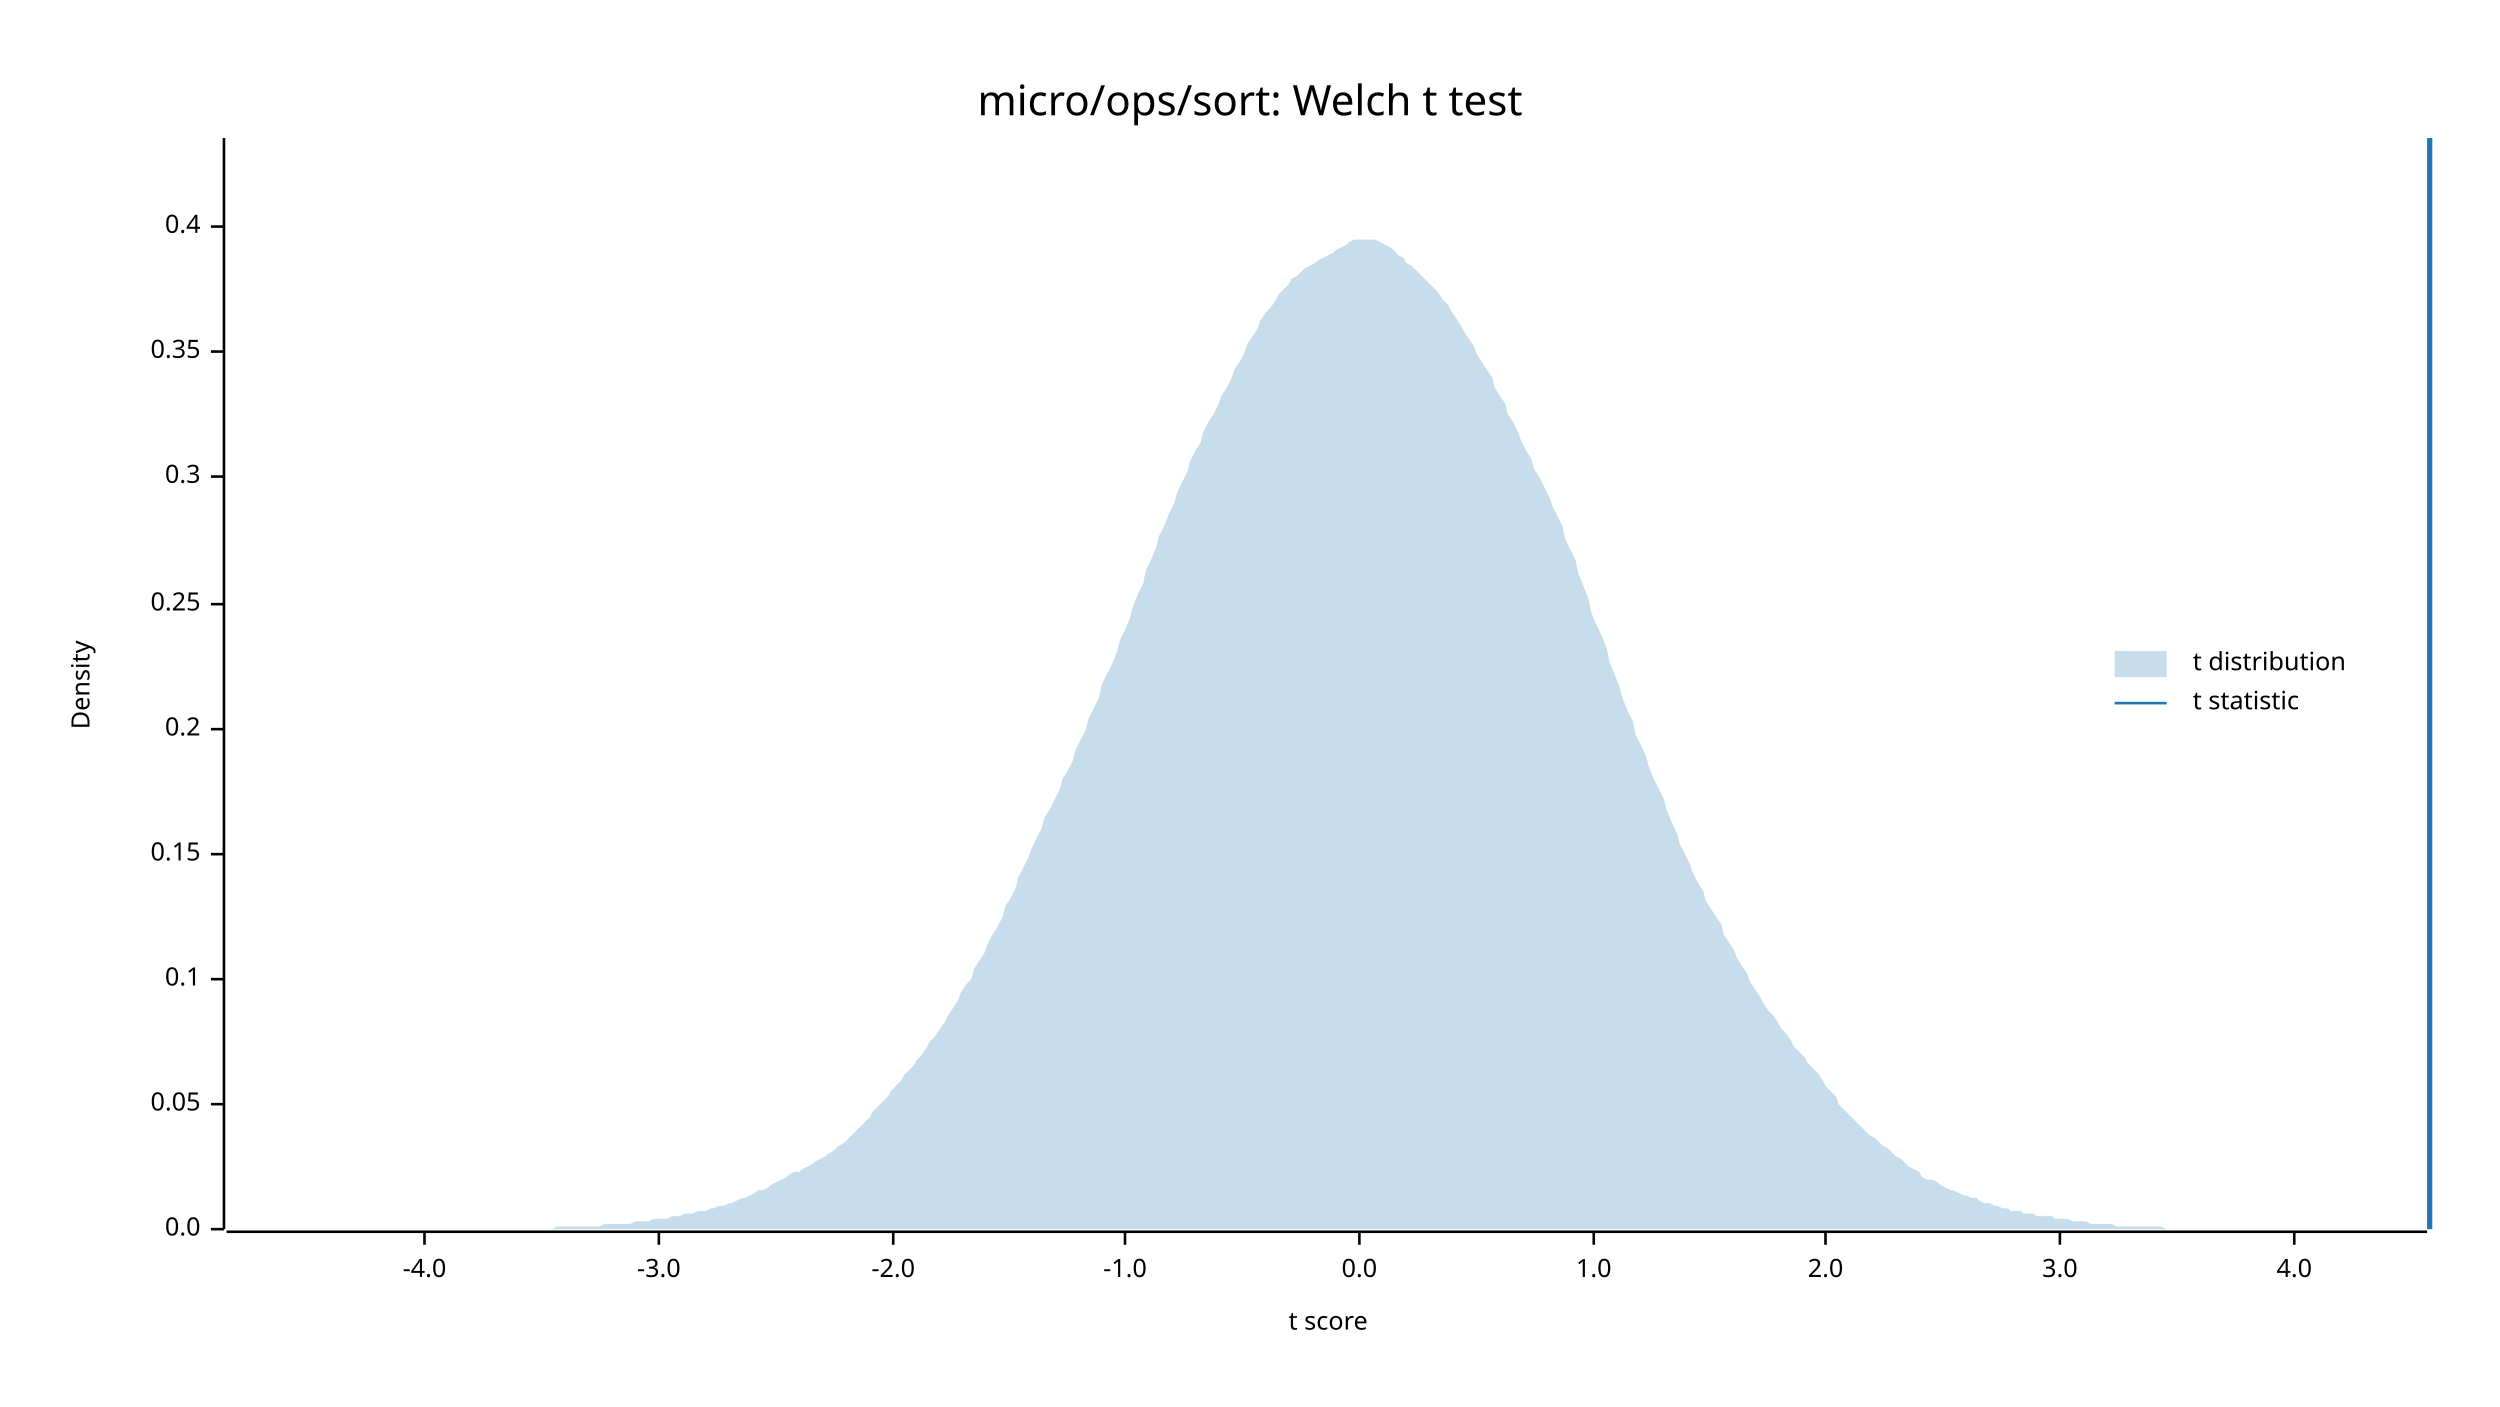
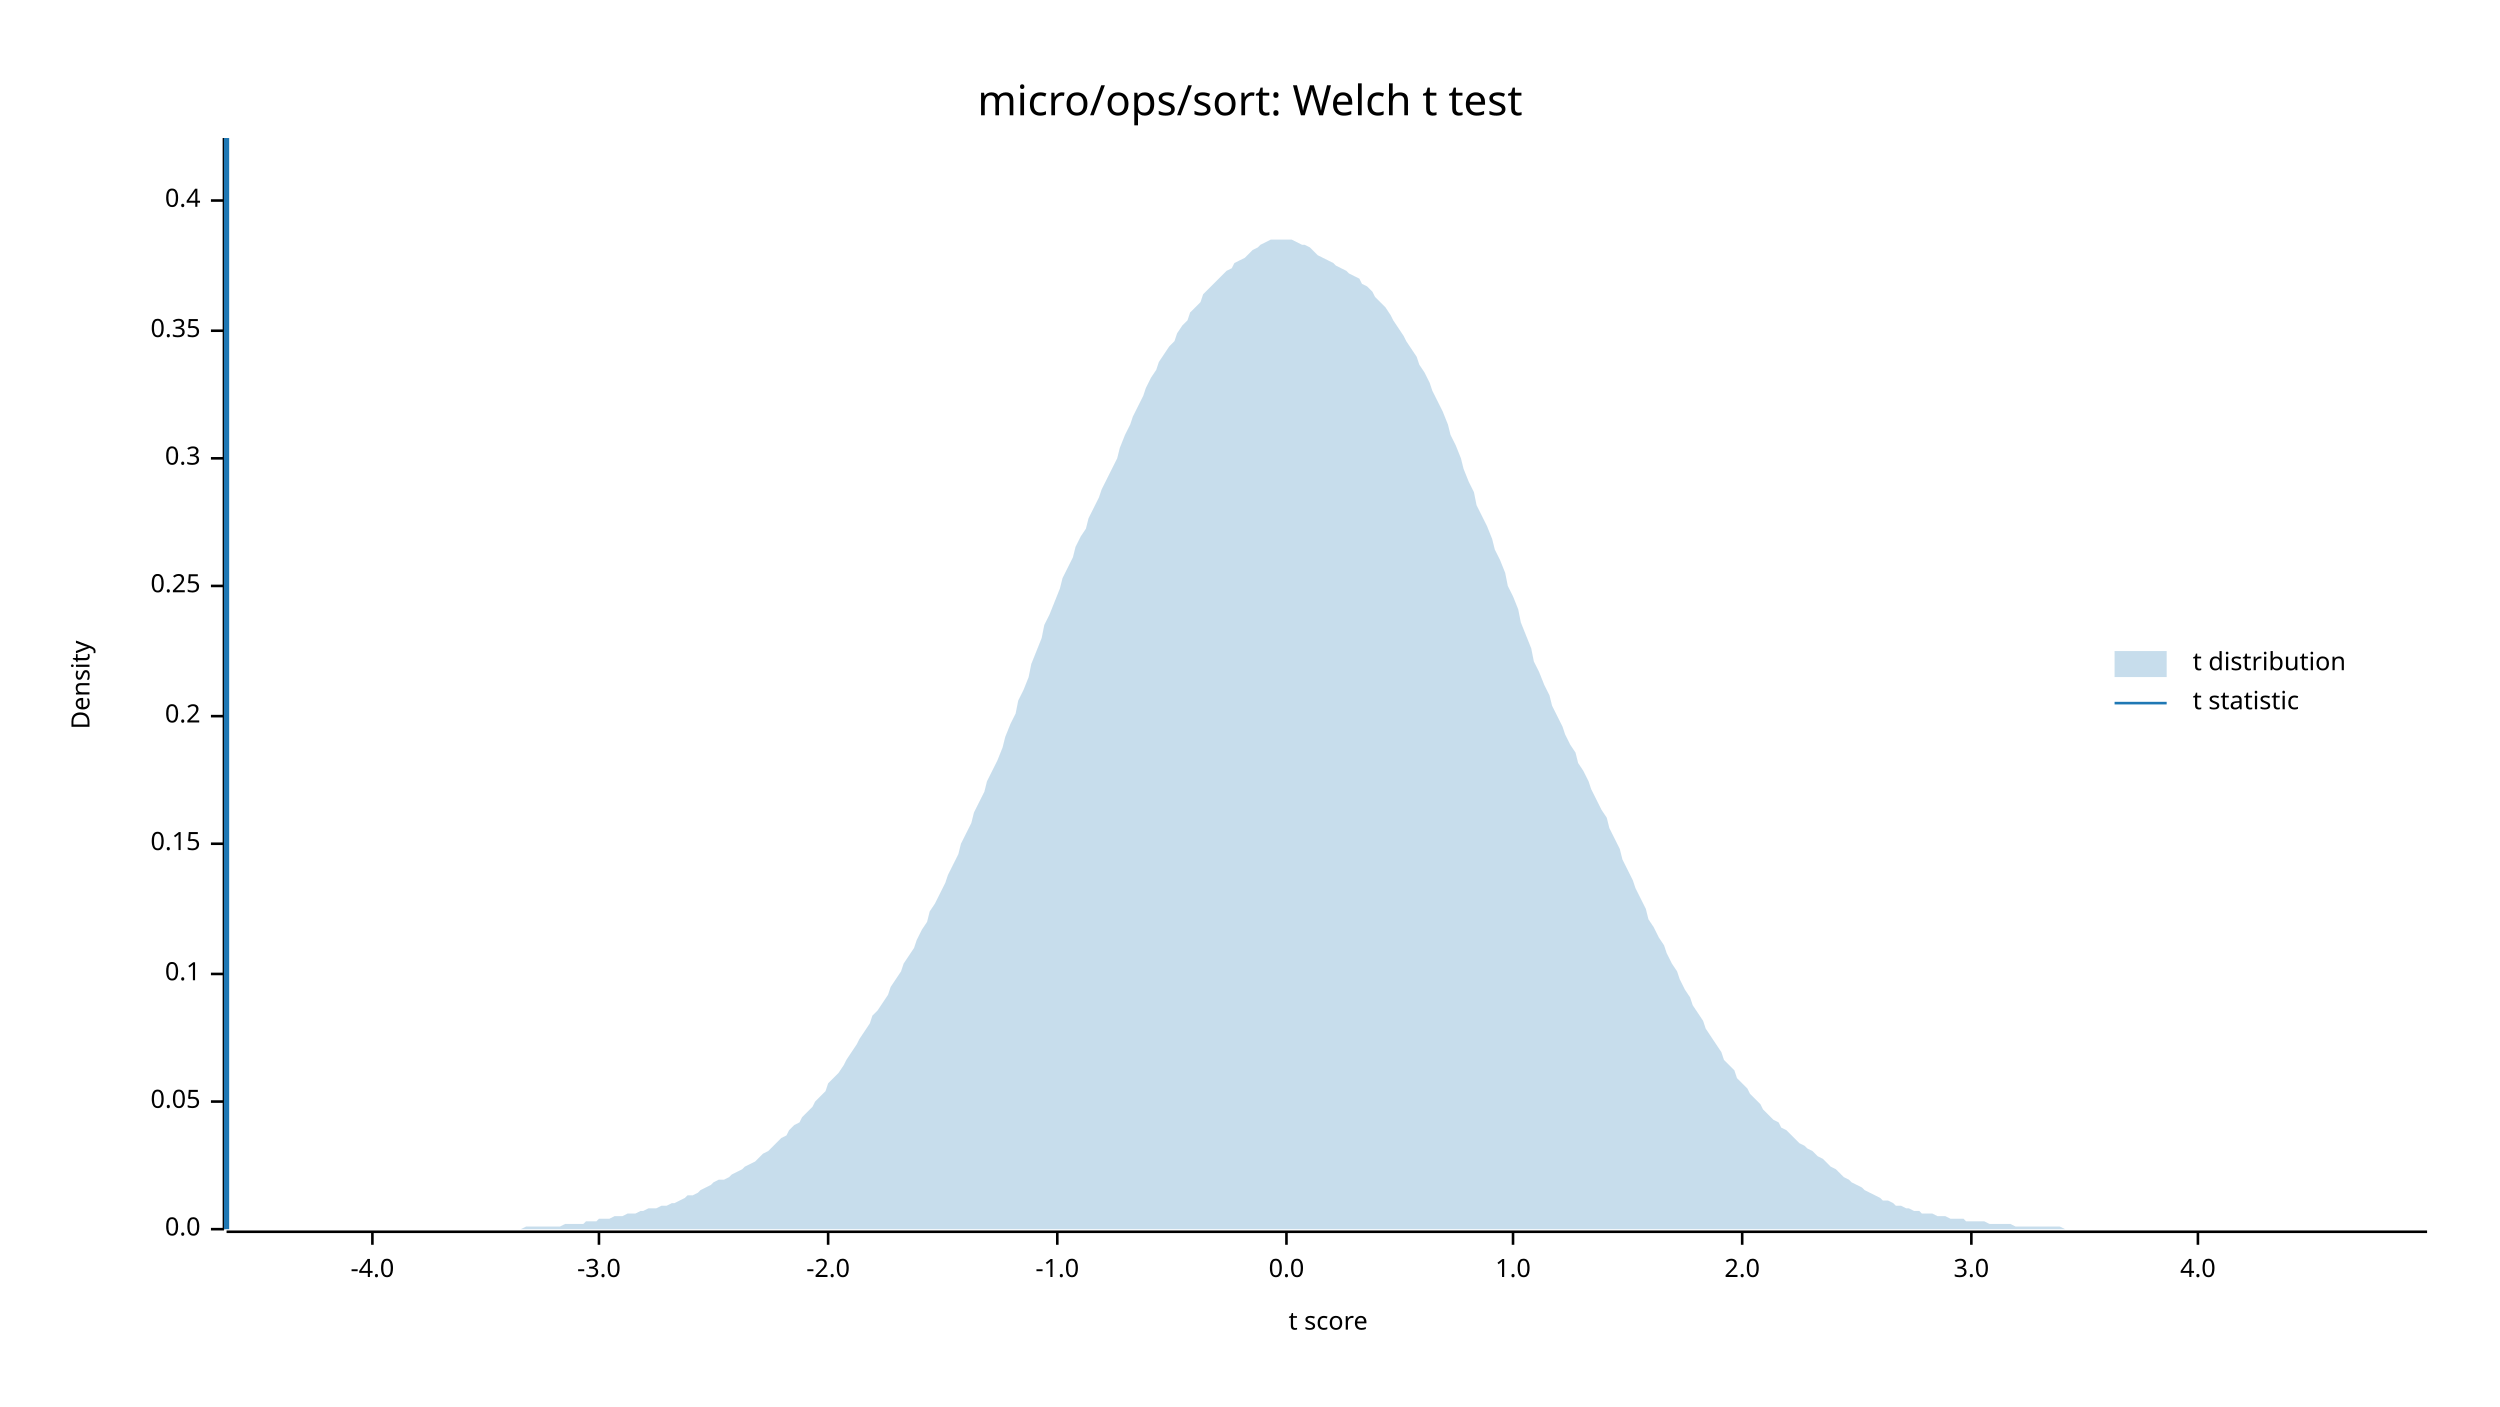
<svg xmlns="http://www.w3.org/2000/svg" width="960" height="540" viewBox="0 0 960 540">
  <text x="480" y="32" dy="0.76em" text-anchor="middle" font-family="sans-serif" font-size="16.129" opacity="1" fill="#000000">
micro/ops/sort: Welch t test
</text>
  <text x="27" y="263" dy="0.76em" text-anchor="middle" font-family="sans-serif" font-size="9.677" opacity="1" fill="#000000" transform="rotate(270, 27, 263)">
Density
</text>
  <text x="510" y="513" dy="-0.5ex" text-anchor="middle" font-family="sans-serif" font-size="9.677" opacity="1" fill="#000000">
t score
</text>
  <polyline fill="none" opacity="1" stroke="#000000" stroke-width="1" points="86,53 86,472 " />
  <text x="77" y="472" dy="0.5ex" text-anchor="end" font-family="sans-serif" font-size="9.677" opacity="1" fill="#000000">
0.0
</text>
  <polyline fill="none" opacity="1" stroke="#000000" stroke-width="1" points="81,472 86,472 " />
-   <text x="77" y="424" dy="0.5ex" text-anchor="end" font-family="sans-serif" font-size="9.677" opacity="1" fill="#000000">
+   <text x="77" y="423" dy="0.5ex" text-anchor="end" font-family="sans-serif" font-size="9.677" opacity="1" fill="#000000">
0.05
</text>
-   <polyline fill="none" opacity="1" stroke="#000000" stroke-width="1" points="81,424 86,424 " />
-   <text x="77" y="376" dy="0.5ex" text-anchor="end" font-family="sans-serif" font-size="9.677" opacity="1" fill="#000000">
+   <polyline fill="none" opacity="1" stroke="#000000" stroke-width="1" points="81,423 86,423 " />
+   <text x="77" y="374" dy="0.5ex" text-anchor="end" font-family="sans-serif" font-size="9.677" opacity="1" fill="#000000">
0.1
</text>
-   <polyline fill="none" opacity="1" stroke="#000000" stroke-width="1" points="81,376 86,376 " />
-   <text x="77" y="328" dy="0.5ex" text-anchor="end" font-family="sans-serif" font-size="9.677" opacity="1" fill="#000000">
+   <polyline fill="none" opacity="1" stroke="#000000" stroke-width="1" points="81,374 86,374 " />
+   <text x="77" y="324" dy="0.5ex" text-anchor="end" font-family="sans-serif" font-size="9.677" opacity="1" fill="#000000">
0.15
</text>
-   <polyline fill="none" opacity="1" stroke="#000000" stroke-width="1" points="81,328 86,328 " />
-   <text x="77" y="280" dy="0.5ex" text-anchor="end" font-family="sans-serif" font-size="9.677" opacity="1" fill="#000000">
+   <polyline fill="none" opacity="1" stroke="#000000" stroke-width="1" points="81,324 86,324 " />
+   <text x="77" y="275" dy="0.5ex" text-anchor="end" font-family="sans-serif" font-size="9.677" opacity="1" fill="#000000">
0.2
</text>
-   <polyline fill="none" opacity="1" stroke="#000000" stroke-width="1" points="81,280 86,280 " />
-   <text x="77" y="232" dy="0.5ex" text-anchor="end" font-family="sans-serif" font-size="9.677" opacity="1" fill="#000000">
+   <polyline fill="none" opacity="1" stroke="#000000" stroke-width="1" points="81,275 86,275 " />
+   <text x="77" y="225" dy="0.5ex" text-anchor="end" font-family="sans-serif" font-size="9.677" opacity="1" fill="#000000">
0.25
</text>
-   <polyline fill="none" opacity="1" stroke="#000000" stroke-width="1" points="81,232 86,232 " />
-   <text x="77" y="183" dy="0.5ex" text-anchor="end" font-family="sans-serif" font-size="9.677" opacity="1" fill="#000000">
+   <polyline fill="none" opacity="1" stroke="#000000" stroke-width="1" points="81,225 86,225 " />
+   <text x="77" y="176" dy="0.5ex" text-anchor="end" font-family="sans-serif" font-size="9.677" opacity="1" fill="#000000">
0.3
</text>
-   <polyline fill="none" opacity="1" stroke="#000000" stroke-width="1" points="81,183 86,183 " />
-   <text x="77" y="135" dy="0.5ex" text-anchor="end" font-family="sans-serif" font-size="9.677" opacity="1" fill="#000000">
+   <polyline fill="none" opacity="1" stroke="#000000" stroke-width="1" points="81,176 86,176 " />
+   <text x="77" y="127" dy="0.5ex" text-anchor="end" font-family="sans-serif" font-size="9.677" opacity="1" fill="#000000">
0.35
</text>
-   <polyline fill="none" opacity="1" stroke="#000000" stroke-width="1" points="81,135 86,135 " />
-   <text x="77" y="87" dy="0.5ex" text-anchor="end" font-family="sans-serif" font-size="9.677" opacity="1" fill="#000000">
+   <polyline fill="none" opacity="1" stroke="#000000" stroke-width="1" points="81,127 86,127 " />
+   <text x="77" y="77" dy="0.5ex" text-anchor="end" font-family="sans-serif" font-size="9.677" opacity="1" fill="#000000">
0.4
</text>
-   <polyline fill="none" opacity="1" stroke="#000000" stroke-width="1" points="81,87 86,87 " />
+   <polyline fill="none" opacity="1" stroke="#000000" stroke-width="1" points="81,77 86,77 " />
  <polyline fill="none" opacity="1" stroke="#000000" stroke-width="1" points="87,473 932,473 " />
-   <text x="163" y="483" dy="0.76em" text-anchor="middle" font-family="sans-serif" font-size="9.677" opacity="1" fill="#000000">
+   <text x="143" y="483" dy="0.76em" text-anchor="middle" font-family="sans-serif" font-size="9.677" opacity="1" fill="#000000">
-4.0
</text>
-   <polyline fill="none" opacity="1" stroke="#000000" stroke-width="1" points="163,473 163,478 " />
-   <text x="253" y="483" dy="0.76em" text-anchor="middle" font-family="sans-serif" font-size="9.677" opacity="1" fill="#000000">
+   <polyline fill="none" opacity="1" stroke="#000000" stroke-width="1" points="143,473 143,478 " />
+   <text x="230" y="483" dy="0.76em" text-anchor="middle" font-family="sans-serif" font-size="9.677" opacity="1" fill="#000000">
-3.0
</text>
-   <polyline fill="none" opacity="1" stroke="#000000" stroke-width="1" points="253,473 253,478 " />
-   <text x="343" y="483" dy="0.76em" text-anchor="middle" font-family="sans-serif" font-size="9.677" opacity="1" fill="#000000">
+   <polyline fill="none" opacity="1" stroke="#000000" stroke-width="1" points="230,473 230,478 " />
+   <text x="318" y="483" dy="0.76em" text-anchor="middle" font-family="sans-serif" font-size="9.677" opacity="1" fill="#000000">
-2.0
</text>
-   <polyline fill="none" opacity="1" stroke="#000000" stroke-width="1" points="343,473 343,478 " />
-   <text x="432" y="483" dy="0.76em" text-anchor="middle" font-family="sans-serif" font-size="9.677" opacity="1" fill="#000000">
+   <polyline fill="none" opacity="1" stroke="#000000" stroke-width="1" points="318,473 318,478 " />
+   <text x="406" y="483" dy="0.76em" text-anchor="middle" font-family="sans-serif" font-size="9.677" opacity="1" fill="#000000">
-1.0
</text>
-   <polyline fill="none" opacity="1" stroke="#000000" stroke-width="1" points="432,473 432,478 " />
-   <text x="522" y="483" dy="0.76em" text-anchor="middle" font-family="sans-serif" font-size="9.677" opacity="1" fill="#000000">
+   <polyline fill="none" opacity="1" stroke="#000000" stroke-width="1" points="406,473 406,478 " />
+   <text x="494" y="483" dy="0.76em" text-anchor="middle" font-family="sans-serif" font-size="9.677" opacity="1" fill="#000000">
0.0
</text>
-   <polyline fill="none" opacity="1" stroke="#000000" stroke-width="1" points="522,473 522,478 " />
-   <text x="612" y="483" dy="0.76em" text-anchor="middle" font-family="sans-serif" font-size="9.677" opacity="1" fill="#000000">
+   <polyline fill="none" opacity="1" stroke="#000000" stroke-width="1" points="494,473 494,478 " />
+   <text x="581" y="483" dy="0.76em" text-anchor="middle" font-family="sans-serif" font-size="9.677" opacity="1" fill="#000000">
1.0
</text>
-   <polyline fill="none" opacity="1" stroke="#000000" stroke-width="1" points="612,473 612,478 " />
-   <text x="701" y="483" dy="0.76em" text-anchor="middle" font-family="sans-serif" font-size="9.677" opacity="1" fill="#000000">
+   <polyline fill="none" opacity="1" stroke="#000000" stroke-width="1" points="581,473 581,478 " />
+   <text x="669" y="483" dy="0.76em" text-anchor="middle" font-family="sans-serif" font-size="9.677" opacity="1" fill="#000000">
2.0
</text>
-   <polyline fill="none" opacity="1" stroke="#000000" stroke-width="1" points="701,473 701,478 " />
-   <text x="791" y="483" dy="0.76em" text-anchor="middle" font-family="sans-serif" font-size="9.677" opacity="1" fill="#000000">
+   <polyline fill="none" opacity="1" stroke="#000000" stroke-width="1" points="669,473 669,478 " />
+   <text x="757" y="483" dy="0.76em" text-anchor="middle" font-family="sans-serif" font-size="9.677" opacity="1" fill="#000000">
3.0
</text>
-   <polyline fill="none" opacity="1" stroke="#000000" stroke-width="1" points="791,473 791,478 " />
-   <text x="881" y="483" dy="0.76em" text-anchor="middle" font-family="sans-serif" font-size="9.677" opacity="1" fill="#000000">
+   <polyline fill="none" opacity="1" stroke="#000000" stroke-width="1" points="757,473 757,478 " />
+   <text x="844" y="483" dy="0.76em" text-anchor="middle" font-family="sans-serif" font-size="9.677" opacity="1" fill="#000000">
4.0
</text>
-   <polyline fill="none" opacity="1" stroke="#000000" stroke-width="1" points="881,473 881,478 " />
-   <polygon opacity="0.25" fill="#1F78B4" points="87,472 88,472 90,472 92,472 93,472 95,472 97,472 98,472 100,472 102,472 103,472 105,472 107,472 109,472 110,472 112,472 114,472 115,472 117,472 119,472 120,472 122,472 124,472 125,472 127,472 129,472 131,472 132,472 134,472 136,472 137,472 139,472 141,472 142,472 144,472 146,472 147,472 149,472 151,472 153,472 154,472 156,472 158,472 159,472 161,472 163,472 164,472 166,472 168,472 169,472 171,472 173,472 175,472 176,472 178,472 180,472 181,472 183,472 185,472 186,472 188,472 190,472 191,472 193,472 195,472 197,472 198,472 200,472 202,472 203,472 205,472 207,472 208,472 210,472 212,472 214,471 215,471 217,471 219,471 220,471 222,471 224,471 225,471 227,471 229,471 230,471 232,470 234,470 236,470 237,470 239,470 241,470 242,470 244,469 246,469 247,469 249,469 251,468 252,468 254,468 256,468 258,467 259,467 261,467 263,466 264,466 266,466 268,465 269,465 271,465 273,464 274,464 276,463 278,463 280,462 281,462 283,461 285,460 286,460 288,459 290,458 291,457 293,457 295,456 296,455 298,454 300,453 302,452 303,451 305,450 307,450 308,449 310,448 312,447 313,446 315,445 317,444 318,443 320,442 322,440 324,439 325,438 327,436 329,434 330,433 332,431 334,429 335,427 337,425 339,423 341,421 342,419 344,417 346,415 347,413 349,411 351,409 352,407 354,405 356,402 357,400 359,398 361,395 363,392 364,390 366,387 368,384 369,381 371,378 373,376 374,372 376,369 378,366 379,363 381,359 383,356 385,352 386,348 388,345 390,341 391,337 393,333 395,329 396,326 398,322 400,318 401,314 403,311 405,307 407,303 408,299 410,296 412,292 413,288 415,284 417,280 418,276 420,272 422,268 423,263 425,259 427,255 429,250 430,246 432,242 434,237 435,233 437,228 439,224 440,219 442,215 444,210 445,206 447,202 449,197 451,193 452,189 454,185 456,181 457,177 459,173 461,170 462,166 464,162 466,159 468,155 469,152 471,149 473,145 474,142 476,139 478,135 479,132 481,129 483,126 484,123 486,120 488,118 490,115 491,113 493,111 495,109 496,107 498,106 500,104 501,103 503,102 505,101 506,100 508,99 510,98 512,97 513,96 515,95 517,94 518,93 520,92 522,92 523,92 525,92 527,92 528,92 530,93 532,94 534,95 535,96 537,98 539,99 540,101 542,102 544,104 545,105 547,107 549,109 550,110 552,112 554,115 556,117 557,119 559,122 561,125 562,127 564,130 566,133 567,136 569,139 571,142 573,145 574,149 576,152 578,155 579,159 581,162 583,166 584,169 586,173 588,176 589,180 591,183 593,187 595,191 596,194 598,198 600,202 601,207 603,211 605,215 606,220 608,225 610,230 611,235 613,240 615,244 617,249 618,254 620,259 622,264 623,268 625,273 627,277 628,282 630,286 632,290 633,294 635,299 637,303 639,307 640,311 642,316 644,320 645,324 647,328 649,332 650,335 652,339 654,342 655,346 657,349 659,352 661,355 662,359 664,362 666,365 667,368 669,371 671,374 672,377 674,380 676,383 677,385 679,388 681,390 683,393 684,395 686,397 688,400 689,402 691,404 693,406 694,408 696,410 698,412 700,415 701,417 703,419 705,421 706,424 708,426 710,428 711,429 713,431 715,433 716,434 718,436 720,437 722,439 723,440 725,441 727,443 728,444 730,445 732,447 733,448 735,449 737,450 738,452 740,453 742,453 744,454 745,455 747,456 749,457 750,457 752,458 754,459 755,459 757,460 759,460 760,461 762,462 764,462 766,463 767,463 769,464 771,464 772,465 774,465 776,465 777,466 779,466 781,466 782,467 784,467 786,467 788,467 789,468 791,468 793,468 794,468 796,469 798,469 799,469 801,469 803,470 804,470 806,470 808,470 810,470 811,470 813,471 815,471 816,471 818,471 820,471 821,471 823,471 825,471 827,471 828,471 830,471 832,472 833,472 835,472 837,472 838,472 840,472 842,472 843,472 845,472 847,472 849,472 850,472 852,472 854,472 855,472 857,472 859,472 860,472 862,472 864,472 865,472 867,472 869,472 871,472 872,472 874,472 876,472 877,472 879,472 881,472 882,472 884,472 886,472 887,472 889,472 891,472 893,472 894,472 896,472 898,472 899,472 901,472 903,472 904,472 906,472 908,472 909,472 911,472 913,472 915,472 916,472 918,472 920,472 921,472 923,472 925,472 926,472 928,472 930,472 932,472 932,472 87,472 " />
-   <polyline fill="none" opacity="1" stroke="#1F78B4" stroke-width="2" points="933,472 933,53 " />
+   <polyline fill="none" opacity="1" stroke="#000000" stroke-width="1" points="844,473 844,478 " />
+   <polygon opacity="0.25" fill="#1F78B4" points="87,472 88,472 90,472 92,472 93,472 95,472 97,472 98,472 100,472 102,472 103,472 105,472 107,472 109,472 110,472 112,472 114,472 115,472 117,472 119,472 120,472 122,472 124,472 125,472 127,472 129,472 131,472 132,472 134,472 136,472 137,472 139,472 141,472 142,472 144,472 146,472 147,472 149,472 151,472 153,472 154,472 156,472 158,472 159,472 161,472 163,472 164,472 166,472 168,472 169,472 171,472 173,472 175,472 176,472 178,472 180,472 181,472 183,472 185,472 186,472 188,472 190,472 191,472 193,472 195,472 197,472 198,472 200,472 202,471 203,471 205,471 207,471 208,471 210,471 212,471 214,471 215,471 217,470 219,470 220,470 222,470 224,470 225,469 227,469 229,469 230,468 232,468 234,468 236,467 237,467 239,467 241,466 242,466 244,466 246,465 247,465 249,464 251,464 252,464 254,463 256,463 258,462 259,462 261,461 263,460 264,459 266,459 268,458 269,457 271,456 273,455 274,454 276,453 278,453 280,452 281,451 283,450 285,449 286,448 288,447 290,446 291,445 293,443 295,442 296,441 298,439 300,437 302,436 303,434 305,432 307,431 308,429 310,427 312,425 313,423 315,421 317,419 318,416 320,414 322,412 324,409 325,407 327,404 329,401 330,399 332,396 334,393 335,390 337,388 339,385 341,382 342,379 344,376 346,373 347,370 349,367 351,364 352,361 354,357 356,354 357,350 359,347 361,343 363,339 364,336 366,332 368,328 369,324 371,320 373,316 374,312 376,308 378,304 379,300 381,296 383,292 385,287 386,283 388,278 390,274 391,269 393,265 395,260 396,255 398,250 400,245 401,240 403,236 405,231 407,226 408,222 410,218 412,214 413,210 415,206 417,203 418,199 420,195 422,191 423,188 425,184 427,180 429,176 430,172 432,167 434,163 435,160 437,156 439,152 440,149 442,145 444,142 445,139 447,136 449,133 451,131 452,128 454,125 456,123 457,120 459,118 461,116 462,113 464,111 466,109 468,107 469,106 471,104 473,103 474,101 476,100 478,99 479,98 481,96 483,95 484,94 486,93 488,92 490,92 491,92 493,92 495,92 496,92 498,93 500,94 501,94 503,95 505,97 506,98 508,99 510,100 512,101 513,102 515,103 517,104 518,105 520,106 522,107 523,109 525,110 527,112 528,114 530,116 532,118 534,121 535,123 537,126 539,129 540,131 542,134 544,137 545,140 547,143 549,147 550,150 552,154 554,158 556,163 557,167 559,171 561,176 562,180 564,185 566,189 567,194 569,198 571,202 573,207 574,211 576,215 578,220 579,225 581,229 583,234 584,239 586,244 588,249 589,254 591,258 593,263 595,267 596,271 598,275 600,279 601,282 603,286 605,289 606,293 608,296 610,300 611,303 613,307 615,311 617,314 618,318 620,322 622,326 623,330 625,334 627,338 628,341 630,345 632,349 633,353 635,356 637,360 639,363 640,366 642,370 644,373 645,376 647,380 649,383 650,386 652,389 654,392 655,395 657,398 659,401 661,404 662,407 664,409 666,411 667,414 669,416 671,418 672,420 674,422 676,424 677,426 679,428 681,430 683,431 684,433 686,434 688,436 689,437 691,439 693,440 694,441 696,442 698,444 700,445 701,446 703,448 705,449 706,450 708,452 710,453 711,454 713,455 715,456 716,457 718,458 720,459 722,460 723,461 725,461 727,462 728,463 730,463 732,464 733,464 735,465 737,465 738,466 740,466 742,466 744,467 745,467 747,467 749,468 750,468 752,468 754,468 755,469 757,469 759,469 760,469 762,469 764,470 766,470 767,470 769,470 771,470 772,470 774,471 776,471 777,471 779,471 781,471 782,471 784,471 786,471 788,471 789,471 791,471 793,472 794,472 796,472 798,472 799,472 801,472 803,472 804,472 806,472 808,472 810,472 811,472 813,472 815,472 816,472 818,472 820,472 821,472 823,472 825,472 827,472 828,472 830,472 832,472 833,472 835,472 837,472 838,472 840,472 842,472 843,472 845,472 847,472 849,472 850,472 852,472 854,472 855,472 857,472 859,472 860,472 862,472 864,472 865,472 867,472 869,472 871,472 872,472 874,472 876,472 877,472 879,472 881,472 882,472 884,472 886,472 887,472 889,472 891,472 893,472 894,472 896,472 898,472 899,472 901,472 903,472 904,472 906,472 908,472 909,472 911,472 913,472 915,472 916,472 918,472 920,472 921,472 923,472 925,472 926,472 928,472 930,472 932,472 932,472 87,472 " />
+   <polyline fill="none" opacity="1" stroke="#1F78B4" stroke-width="2" points="87,472 87,53 " />
  <text x="842" y="250" dy="0.76em" text-anchor="start" font-family="sans-serif" font-size="9.677" opacity="1" fill="#000000">
t distribution
</text>
  <text x="842" y="265" dy="0.76em" text-anchor="start" font-family="sans-serif" font-size="9.677" opacity="1" fill="#000000">
t statistic
</text>
  <rect x="812" y="250" width="20" height="10" opacity="0.25" fill="#1F78B4" stroke="none" />
  <polyline fill="none" opacity="1" stroke="#1F78B4" stroke-width="1" points="812,270 832,270 " />
</svg>
